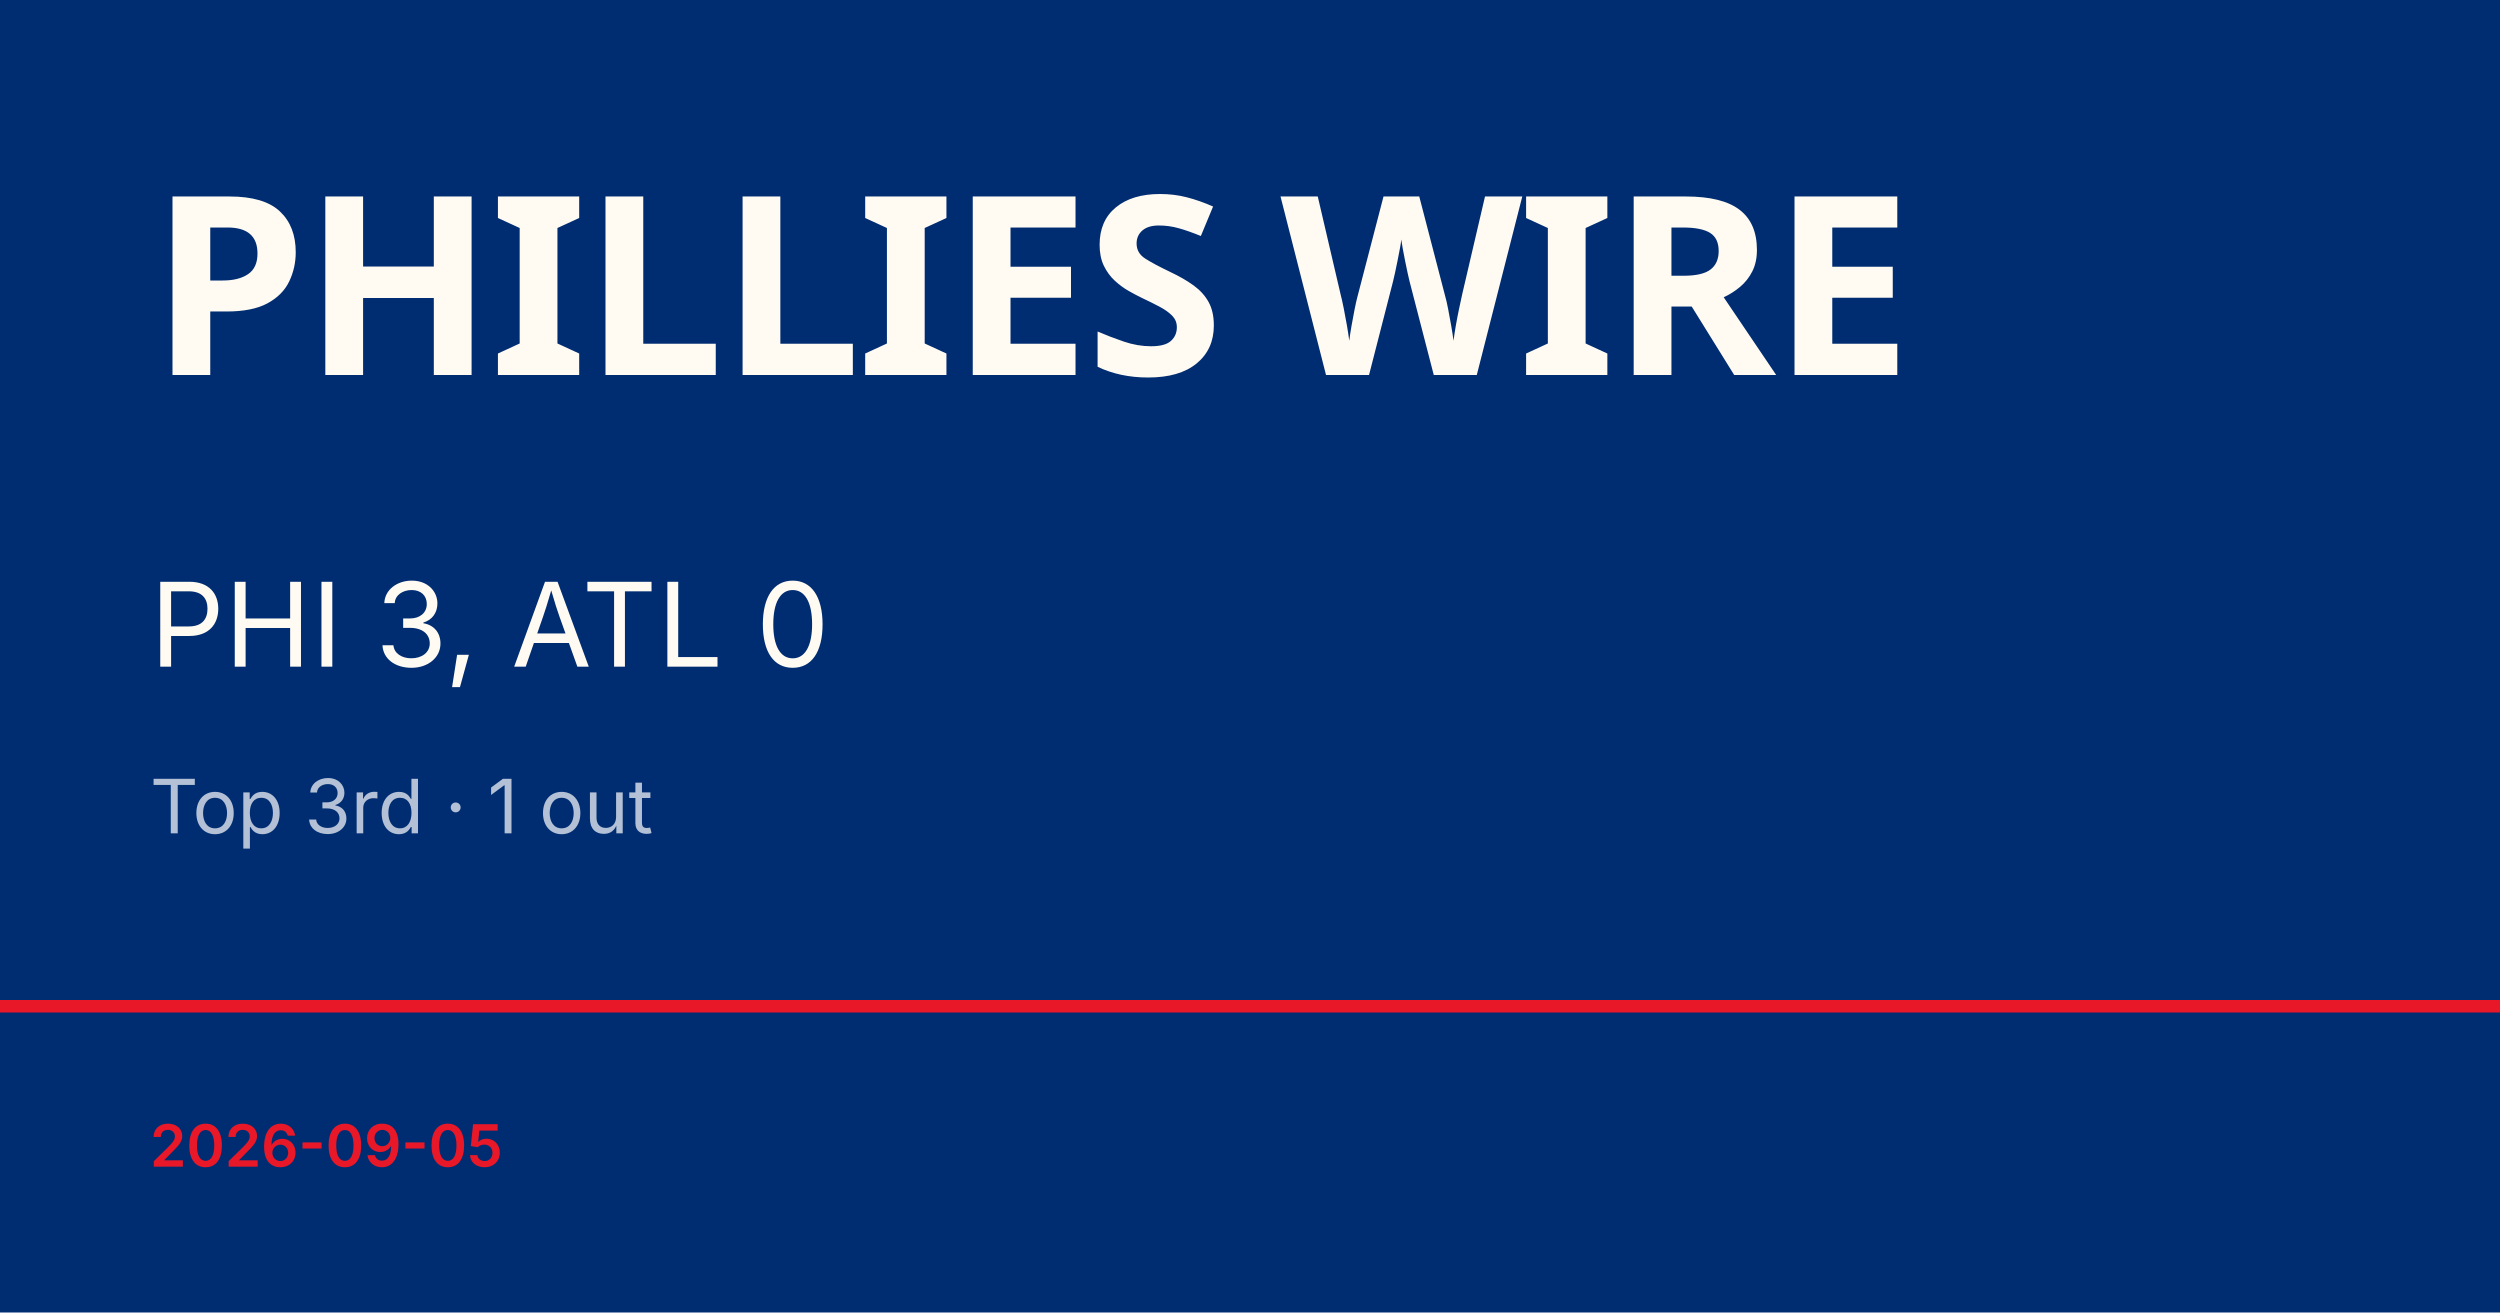
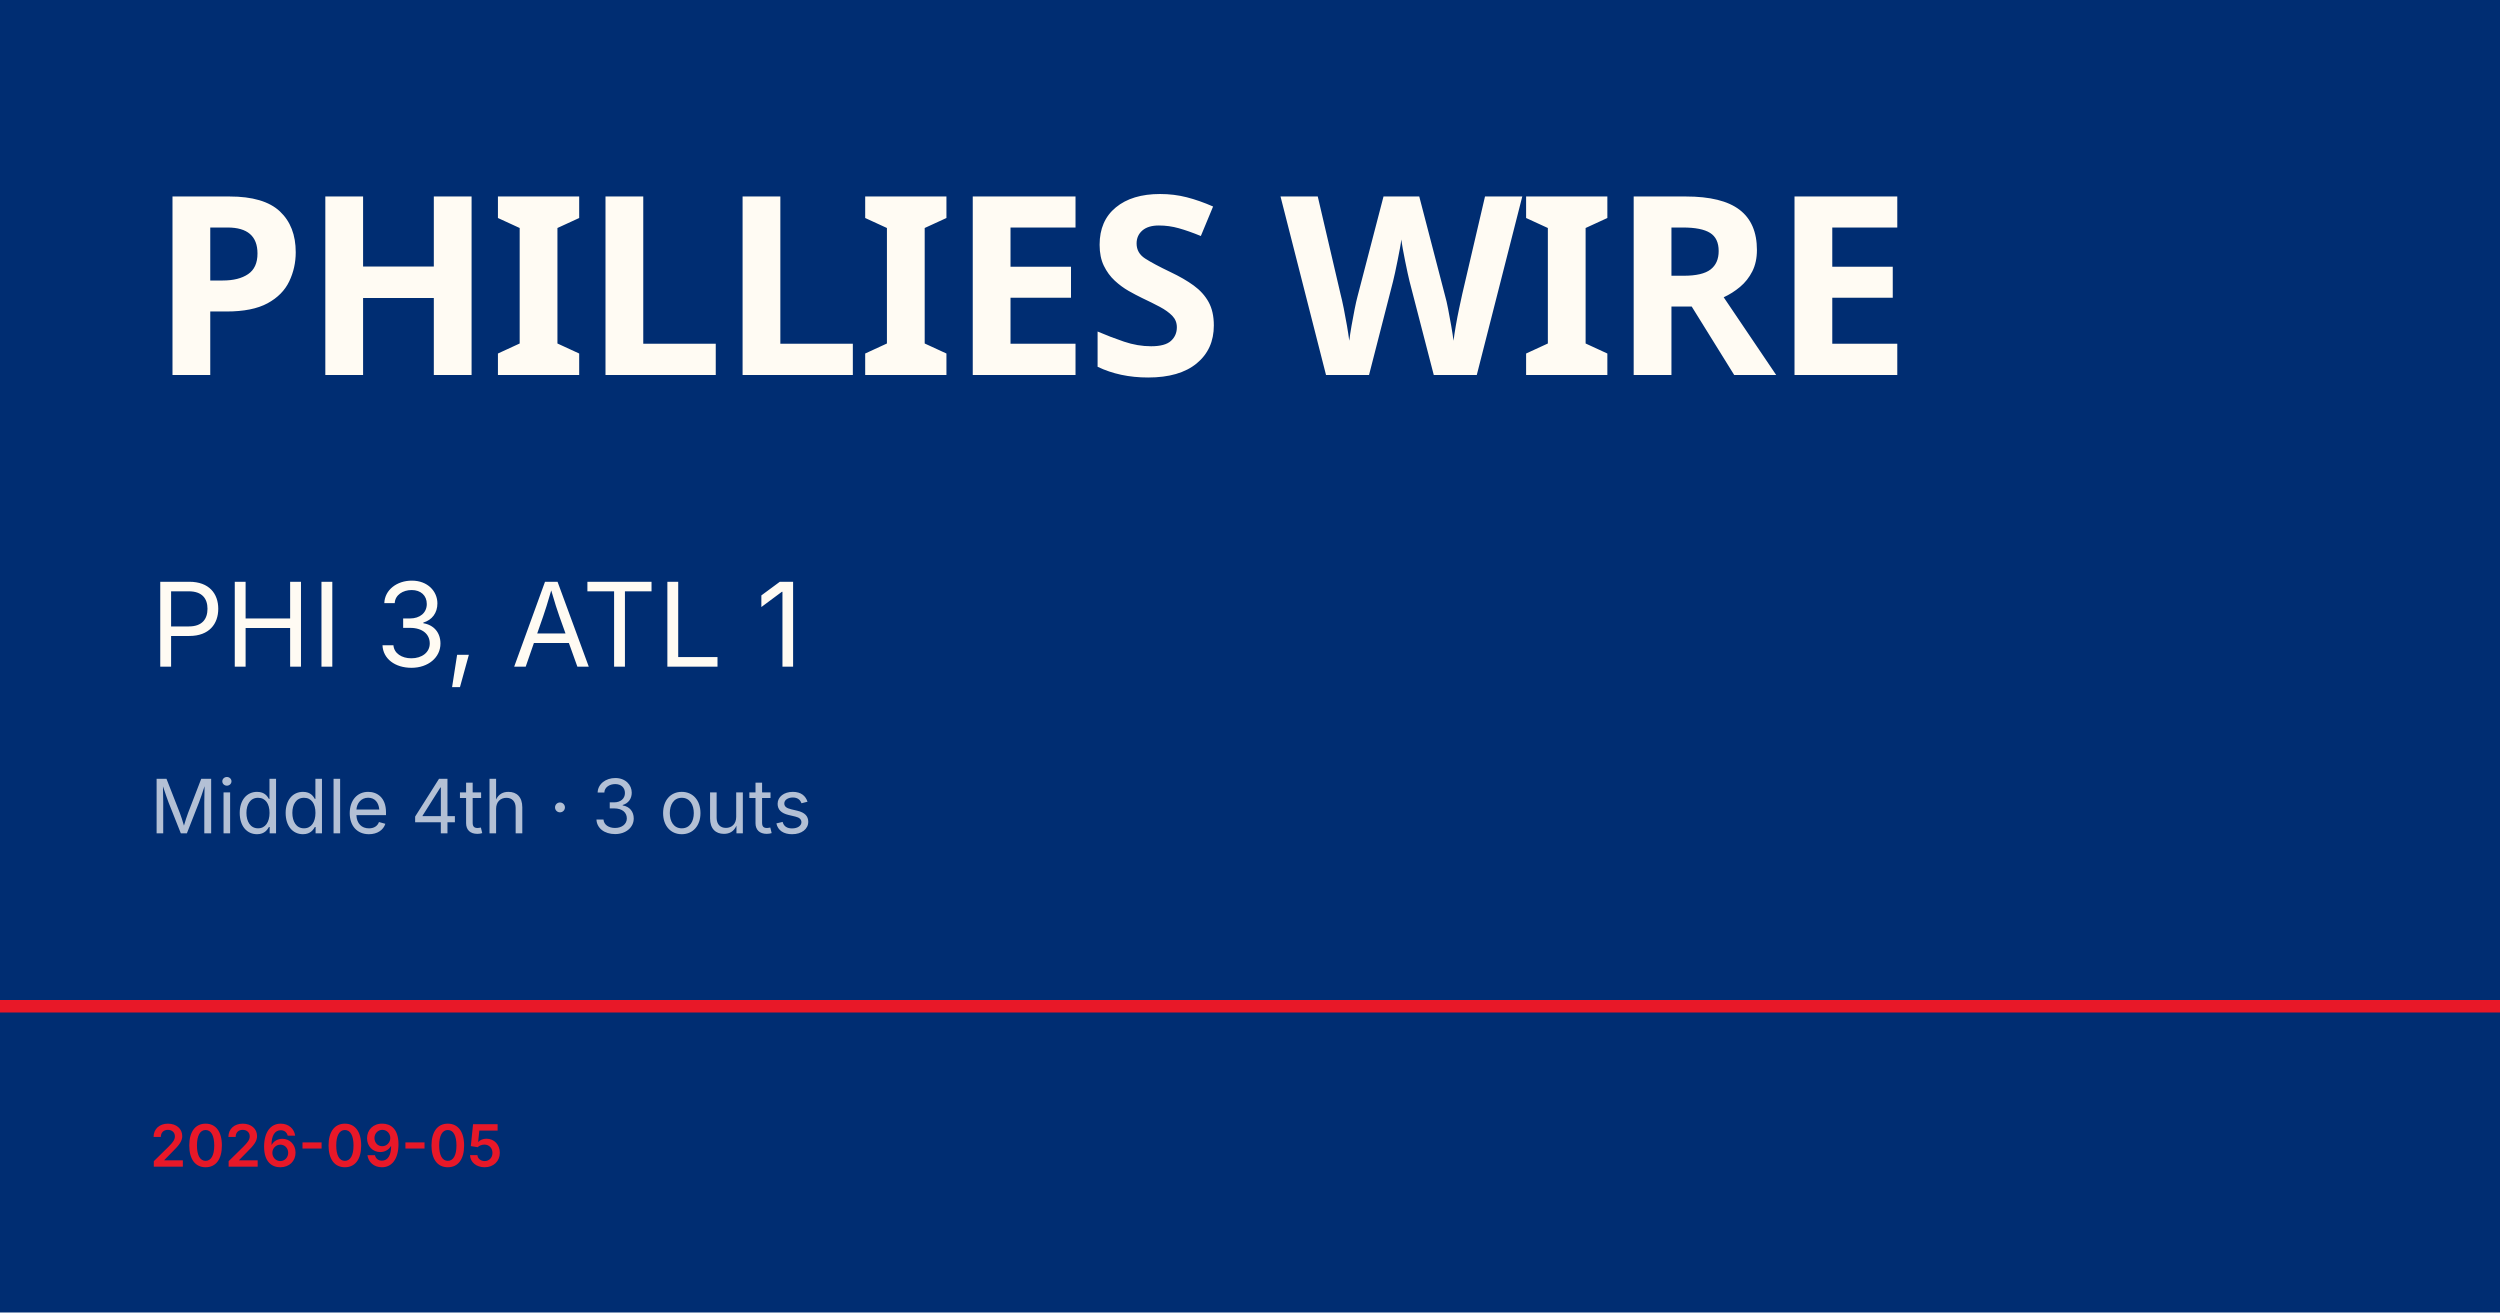
<svg xmlns="http://www.w3.org/2000/svg" viewBox="0 0 1200 630">
  <rect width="1200" height="630" fill="#002d72" />
  <rect y="480" width="1200" height="6" fill="#e81828" />
  <text x="72" y="180" font-family="Barlow Condensed, Impact, sans-serif" font-size="120" font-weight="900" fill="#fffbf3" letter-spacing="-2">PHILLIES WIRE</text>
-   <text x="72" y="320" font-family="Inter, Helvetica, sans-serif" font-size="56" fill="#fffbf3">PHI 3, ATL 0</text>
-   <text x="72" y="400" font-family="Inter, Helvetica, sans-serif" font-size="36" fill="rgba(255,255,255,0.7)">Top 3rd · 1 out</text>
+   <text x="72" y="320" font-family="Inter, Helvetica, sans-serif" font-size="56" fill="#fffbf3">PHI 3, ATL 1</text>
+   <text x="72" y="400" font-family="Inter, Helvetica, sans-serif" font-size="36" fill="rgba(255,255,255,0.7)">Middle 4th · 3 outs</text>
  <text x="72" y="560" font-family="Inter, Helvetica, sans-serif" font-size="28" fill="#e81828" font-weight="600">2026-09-05</text>
</svg>
